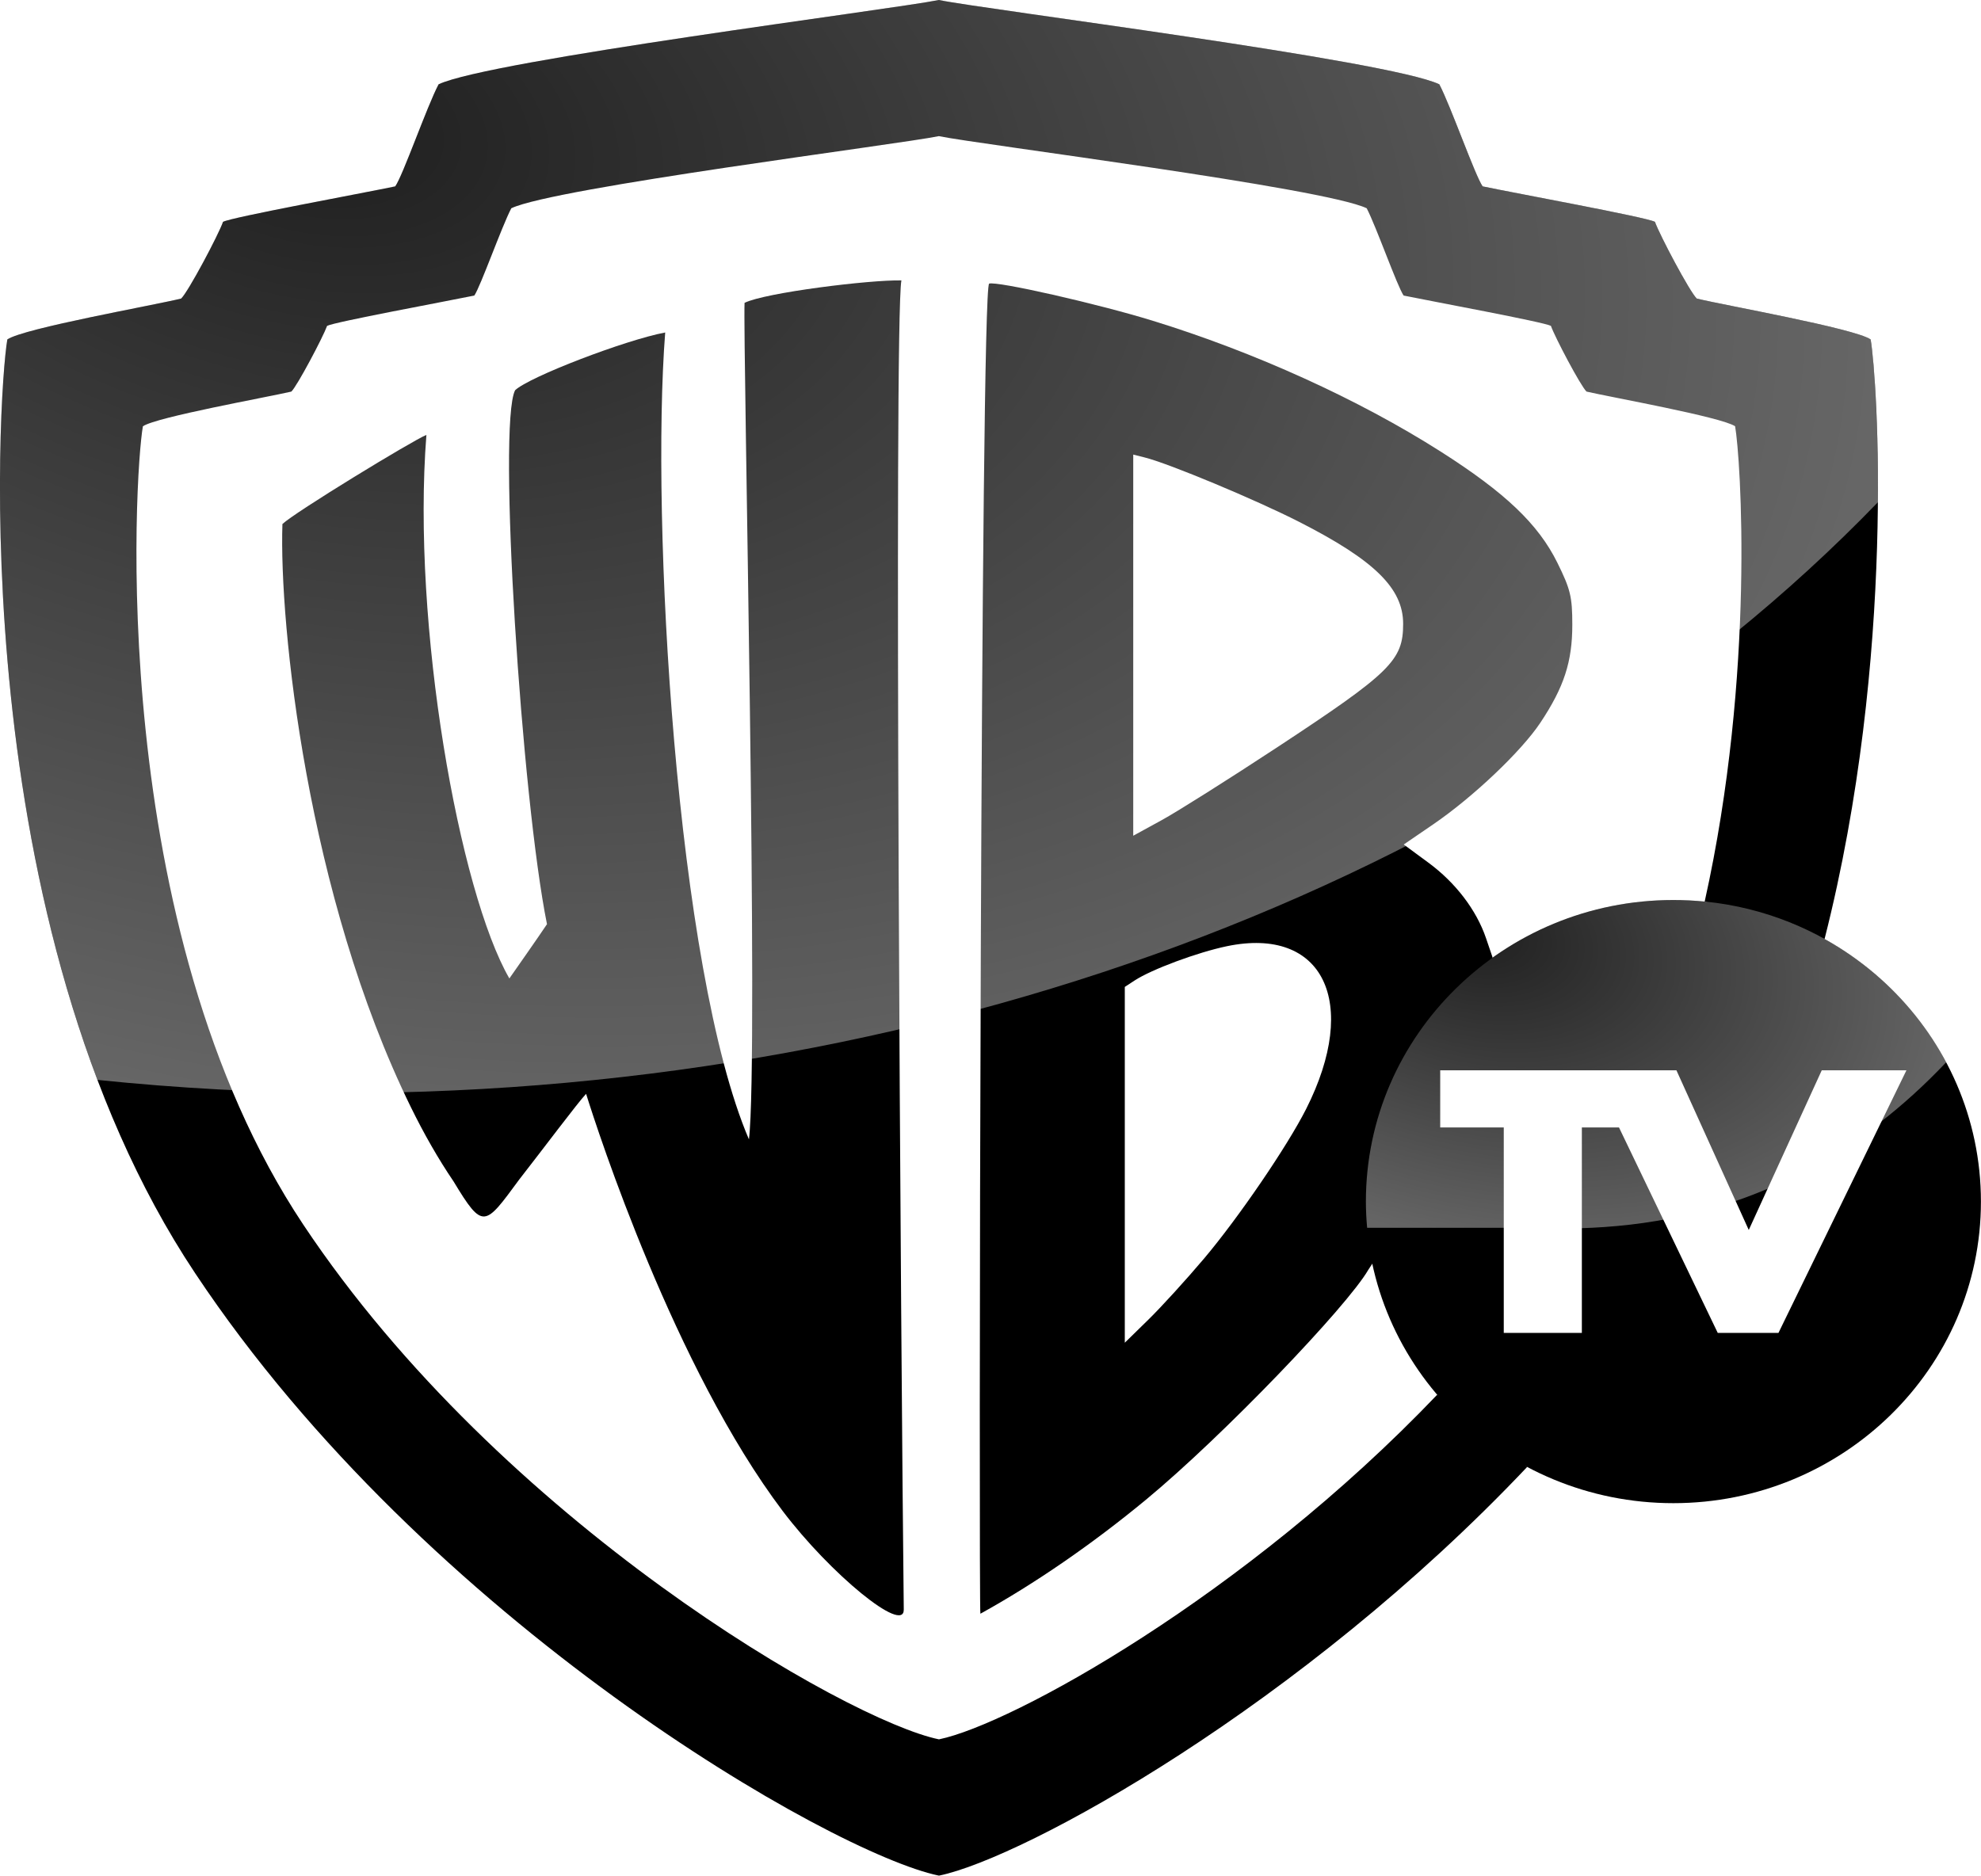
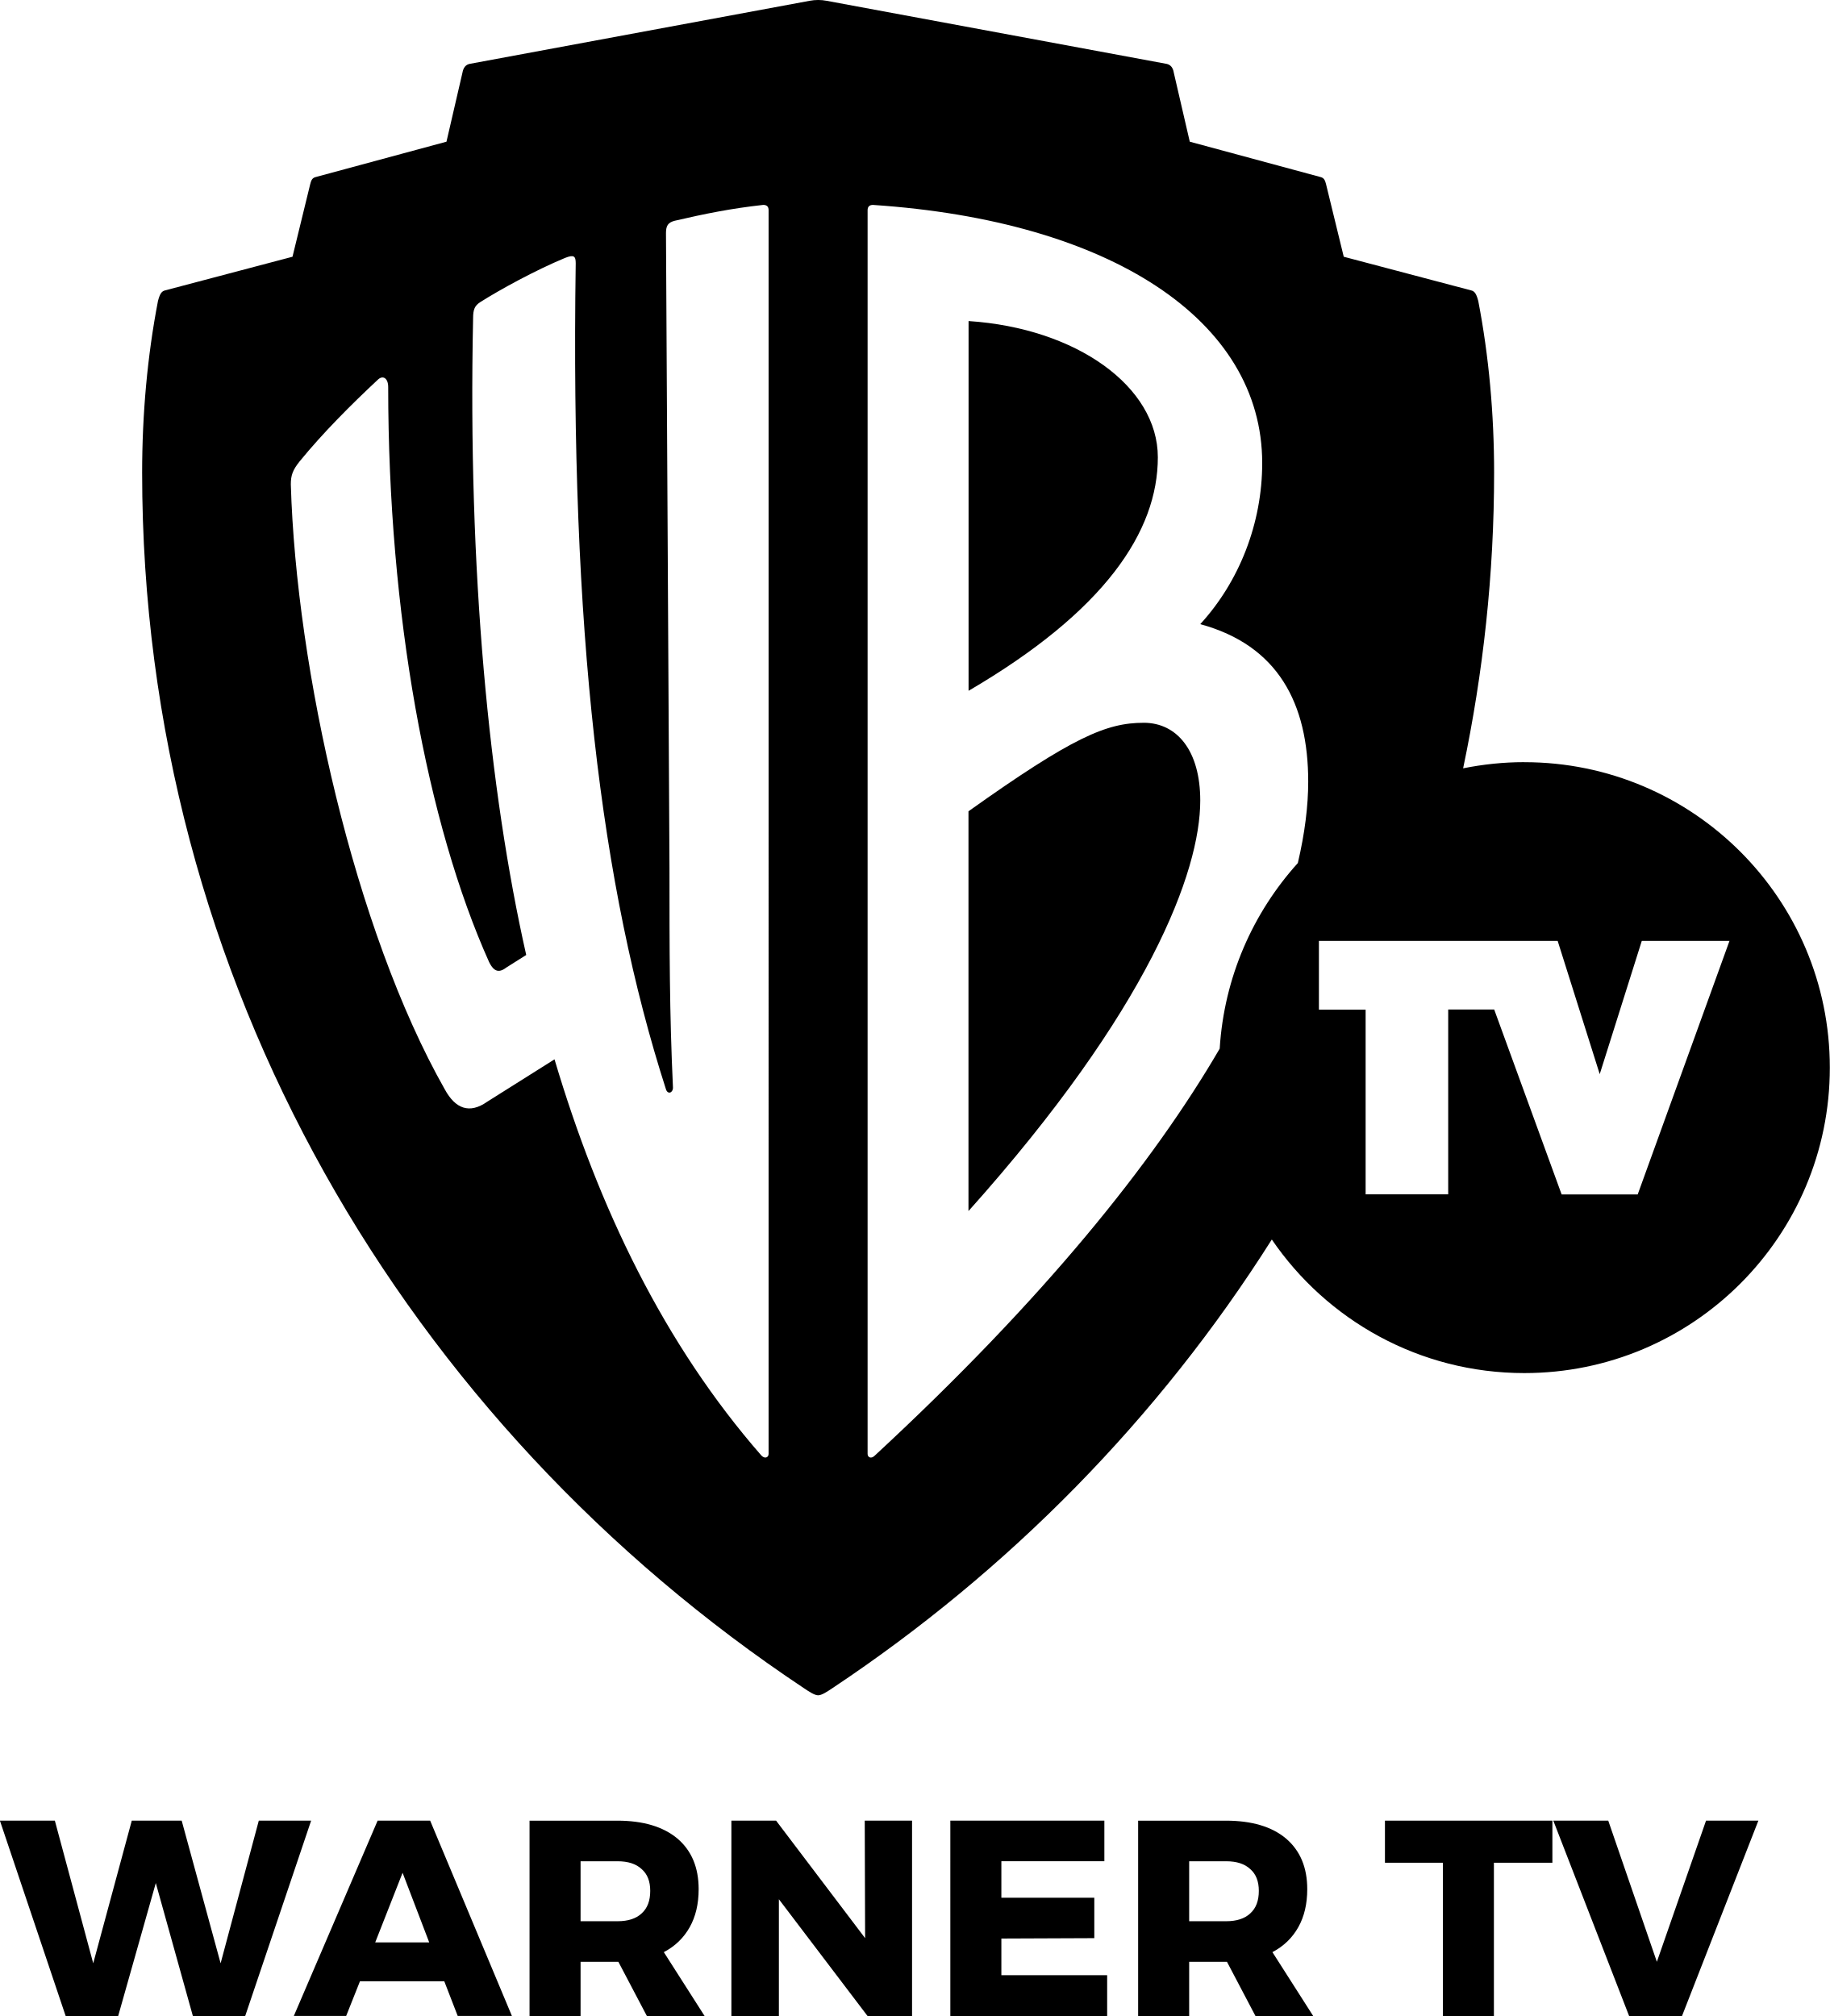
- <svg xmlns="http://www.w3.org/2000/svg" width="125.55mm" height="118.89mm" version="1.1" viewBox="0 0 125.55 118.89">
-   <defs>
-     <radialGradient id="b" cx="83.982" cy="92.134" r="18.39" gradientTransform="matrix(-.28397 1.0178 -1.6455 -.45909 268.53 15.716)" gradientUnits="userSpaceOnUse">
-       <stop stop-color="#fff" stop-opacity=".3" offset="0" />
-       <stop stop-color="#fff" stop-opacity=".988" offset="1" />
-     </radialGradient>
-     <radialGradient id="a" cx="273.87" cy="405.07" r="224.92" gradientTransform="matrix(-.059866 .27004 -.43742 -.096972 213.37 -26.924)" gradientUnits="userSpaceOnUse">
-       <stop stop-color="#fff" stop-opacity=".3" offset="0" />
-       <stop stop-color="#fff" offset="1" />
-     </radialGradient>
-   </defs>
-   <g transform="translate(.00023264 .005685)">
-     <path transform="scale(.26458)" d="m224.89-0.021c-10.957 2.234-107.77 14.453-119.83 20.199-2.813 5.328-8.531 21.831-10.389 24.453-7.751 1.633-39.273 7.393-41.25 8.498-1.107 3.165-8.351 16.802-10.029 18.379-6.616 1.631-37.747 7.121-41.635 9.797-2.22 12.765-10.537 140.33 44.992 223.73 55.499 83.49 152.58 138.99 178.08 144.31h0.178c20.422-4.257 86.706-40.69 140.81-97.902l-21.553-17.305c-46.056 48.238-101.95 78.973-119.29 82.559h-0.115c-21.825-4.515-104.74-52.006-152.22-123.32-47.448-71.297-40.385-180.35-38.408-191.27 3.262-2.218 29.874-6.977 35.562-8.309 1.407-1.36 7.573-13.022 8.56-15.744 1.706-0.93 28.59-5.888 35.266-7.264 1.528-2.262 6.493-16.359 8.857-20.912 10.3-4.929 93.037-15.334 102.41-17.281h2e-3c9.549 1.979 92.221 12.366 102.49 17.281 2.351 4.554 7.29 18.65 8.844 20.912 6.676 1.376 33.574 6.333 35.281 7.264 0.958 2.723 7.107 14.385 8.529 15.744 5.717 1.332 32.316 6.09 35.592 8.309 1.299 7.343 4.908 59.088-7.289 113.88l28.715 8.98c17.242-67.826 12.603-134.61 11.043-143.66-3.906-2.676-35.011-8.165-41.654-9.797-1.675-1.577-8.892-15.214-10.014-18.379-1.974-1.105-33.495-6.864-41.279-8.498-1.827-2.622-7.589-19.125-10.373-24.453-12.022-5.747-108.72-17.908-119.88-20.199z" stroke-width=".437" />
-     <path d="m27.023 27.564c-0.88 0.353-8.38 4.928-9.124 5.649-0.214 6.368 1.568 23.546 8.133 36.949 0.832 1.698 1.743 3.295 2.71 4.719 1.876 3.105 1.972 2.862 4.158-0.106 1.521-1.948 3.691-4.851 4.245-5.442 0.745 2.395 5.615 17.382 12.459 26.445 3.033 4.006 7.69 7.816 7.674 6.25-0.174-15.306-0.641-81.555-0.15-84.258-2.02-0.045-8.633 0.777-9.94 1.421-0.111 2.43 0.911 47.858 0.277 53.029-4.634-10.822-6.225-39.375-5.307-51.149-2.503 0.466-8.633 2.816-9.512 3.661-1.124 2.168 0.412 25.882 2.02 33.846-0.554 0.833-2.13 3.077-2.384 3.441-3.167-5.477-6.202-22.386-5.258-34.455" stroke-width=".116" />
-     <path d="m62.687 17.974c0.464-0.178 6.84 1.267 10.338 2.343 6.474 1.992 13.073 4.989 18.272 8.297 4.095 2.606 6.195 4.605 7.402 7.049 0.834 1.687 0.949 2.166 0.949 3.936 0 2.34-0.522 3.946-2.016 6.196-1.21 1.822-4.269 4.726-6.803 6.458l-1.865 1.275 1.559 1.148c1.726 1.27 3.046 3 3.655 4.786l0.4 1.173c0.537 1.712-2.09 3.135-3.669 6.892-1.786 5.544-1.064 8.316-4.191 12.963-1.336 2.313-9.213 10.54-14.093 14.574-3.4 2.811-7.06 5.332-10.49 7.225-0.11 0.061-5e-3 -84.1 0.554-84.314zm13.616 61.809c2.19-2.595 5.278-7.12 6.475-9.488 3.424-6.772 1.079-11.591-5.021-10.32-1.871 0.39-4.774 1.469-5.851 2.175l-0.62 0.406v22.554l1.493-1.461c0.821-0.803 2.406-2.543 3.523-3.866zm4.606-32.393c7.239-4.765 8.018-5.528 8.018-7.853 0-2.248-1.821-4.032-6.601-6.466-2.764-1.408-8.242-3.693-9.776-4.077l-0.729-0.183v24.161l1.804-0.988c0.992-0.543 4.27-2.611 7.283-4.594z" />
-     <path d="m106.05 57.047c-10.753 0-19.494 8.56-19.494 19.117 0 10.557 8.741 19.117 19.494 19.117 10.753 0 19.495-8.56 19.495-19.117 0-10.557-8.742-19.117-19.495-19.117zm-14.774 10.793h14.97l4.585 10.123 4.627-10.123h5.367l-8.112 16.649h-3.847l-6.26-13.026h-2.353v13.026h-4.949v-13.026h-4.028z" color="#000000" color-rendering="auto" dominant-baseline="auto" image-rendering="auto" shape-rendering="auto" solid-color="#000000" style="font-feature-settings:normal;font-variant-alternates:normal;font-variant-caps:normal;font-variant-ligatures:normal;font-variant-numeric:normal;font-variant-position:normal;isolation:auto;mix-blend-mode:normal;paint-order:stroke fill markers;shape-padding:0;text-decoration-color:#000000;text-decoration-line:none;text-decoration-style:solid;text-indent:0;text-orientation:mixed;text-transform:none;white-space:normal" />
+ <svg xmlns="http://www.w3.org/2000/svg" width="725.99" height="800" version="1.1" viewBox="0 0 725.99 800" xml:space="preserve">
+   <g stroke-width="46.212">
+     <path d="m459.39 181.47c0-28.097-32.302-51.249-75.094-54.068v146.72c54.021-31.563 75.094-63.172 75.094-92.655" />
+     <path d="m453.76 286.82c-14.742 0-28.097 5.638-69.503 35.121v158.64c71.629-80.039 91.962-134.8 91.962-162.9 0-19.64-9.104-30.87-22.459-30.87" />
+     <path d="m649.78 473.99h-30.176l-26.756-73.385h-18.253v73.338h-32.765v-73.292h-18.531v-27.265h94.734l16.683 52.866 16.683-52.866h34.797zm-134.84-131.52c-17.838 19.778-29.252 45.38-31.008 73.662-26.387 45.288-69.642 99.264-136.88 161.51-1.386 1.386-2.819 0.693-2.819-0.693v-493.55c0-1.386 0.739-2.08 2.126-2.08 94.087 6.285 154.44 45.611 154.44 102.45 0 23.892-9.104 47.044-24.585 63.911 30.916 8.411 42.838 31.563 42.838 62.478 0 9.658-1.34 20.472-4.113 32.302m-209.99 234.48c0 1.386-1.433 2.08-2.819 0.693-38.633-44.225-64.604-98.293-82.118-157.26l-26.71 16.821c-7.024 4.945-12.616 2.819-16.821-4.898-35.814-63.172-58.966-167.06-61.092-240.08 0-3.512 0.693-5.638 3.512-9.15 9.15-11.23 20.38-22.458 30.916-32.302 2.08-2.08 4.205-0.693 4.205 2.819 0 89.882 15.435 173.38 40.02 228.15 2.08 4.252 4.205 4.252 6.978 2.126l7.764-4.898c-14.742-65.297-23.199-152.36-21.073-252.73 0-3.512 0.693-4.945 2.819-6.331 7.717-4.898 21.765-12.616 33.688-17.56 3.512-1.386 4.205-0.693 4.205 2.126-2.126 146.03 9.843 247.09 35.814 327.82 0.693 2.126 2.773 1.433 2.773-0.693-1.386-29.483-1.386-55.455-1.386-87.063l-1.386-251.99c0-2.819 0.693-4.252 3.512-4.945 11.923-2.773 22.459-4.898 35.075-6.285 1.433 0 2.126 0.693 2.126 2.08zm299.83-274.5c-8.318 0-16.405 0.878-24.261 2.449 7.949-37.847 12.292-77.035 12.292-117.33 0-23.199-2.08-46.35-6.285-68.117-0.739-2.819-1.433-3.882-2.819-4.205l-50.555-13.355-7.024-28.79c-0.37-1.386-0.693-2.449-2.126-2.819l-51.942-14.048-6.331-27.358c-0.323-2.126-1.386-3.189-2.819-3.512l-134.98-25.047c-2.172-0.416-4.436-0.416-6.654 0l-134.98 25.047c-1.433 0.323-2.449 1.386-2.819 3.512l-6.331 27.358-51.942 14.048c-1.433 0.37-1.756 1.433-2.126 2.819l-7.024 28.79-50.555 13.355c-1.386 0.323-2.08 1.386-2.819 4.205-4.205 21.765-6.285 44.918-6.285 68.117 0 202.23 105.31 377.73 262.58 482.36 2.126 1.433 4.252 2.819 5.638 2.819 1.386 0 3.512-1.386 5.638-2.819 70.011-46.582 129.62-107.26 174.36-178.05 21.812 31.979 58.551 53.005 100.19 53.005 66.915 0 121.21-54.253 121.21-121.21 0-66.915-54.299-121.21-121.21-121.21" />
  </g>
-   <path d="m59.503 0c-2.899 0.591-28.513 3.824-31.704 5.344-0.744 1.41-2.257 5.776-2.749 6.47-2.051 0.432-10.391 1.956-10.914 2.248-0.293 0.837-2.21 4.446-2.654 4.863-1.75 0.431-9.987 1.884-11.016 2.592-0.486 2.794-2.076 26.38 5.71 46.939a120.74 91.066 0 0 0 15.396 0.836 120.74 91.066 0 0 0 97.444-37.454c0.043-5.454-0.281-9.294-0.458-10.32-1.034-0.708-9.263-2.16-11.021-2.592-0.443-0.417-2.353-4.025-2.649-4.863-0.522-0.292-8.862-1.816-10.922-2.248-0.483-0.694-2.008-5.06-2.744-6.47-3.181-1.52-28.765-4.738-31.719-5.344z" fill="url(#a)" opacity=".4" style="paint-order:stroke fill markers" />
-   <path d="m106.06 57.052c-10.753 0-19.494 8.56-19.494 19.117 0 0.561 0.03 1.115 0.079 1.663h9.056c4.12 0 16.438 1.345 27.645-10.496-3.256-6.111-9.778-10.285-17.285-10.285z" color="#000000" color-rendering="auto" dominant-baseline="auto" fill="url(#b)" image-rendering="auto" opacity=".4" shape-rendering="auto" solid-color="#000000" style="font-feature-settings:normal;font-variant-alternates:normal;font-variant-caps:normal;font-variant-ligatures:normal;font-variant-numeric:normal;font-variant-position:normal;isolation:auto;mix-blend-mode:normal;paint-order:stroke fill markers;shape-padding:0;text-decoration-color:#000000;text-decoration-line:none;text-decoration-style:solid;text-indent:0;text-orientation:mixed;text-transform:none;white-space:normal" />
+   <path d="m616.3 722.48h21.799l19.287 56.013 19.509-56.013h20.765l-30.298 77.517h-20.987z" stroke-width="73.896" />
+   <path d="m102.68 722.48h20.765l-26.159 77.517h-20.765l-14.705-52.762-14.927 52.762h-20.839l-26.085-77.517h21.799l15.223 56.605 15.297-56.605h19.804l15.444 56.605z" stroke-width="73.896" />
+   <path d="m148.87 770.8h21.43l-10.567-27.637zm32.736 29.189-5.321-13.745h-33.475l-5.468 13.745h-20.765l33.253-77.517h20.839l32.441 77.517z" stroke-width="73.896" />
+   <path d="m230.35 762.39h14.705c4.138 0 7.316-1.035 9.533-3.104 2.291-2.069 3.399-5.025 3.399-8.941 0-3.769-1.108-6.651-3.399-8.646-2.217-2.069-5.394-3.104-9.533-3.104h-14.705zm26.307 37.613-11.306-21.504h-15.001v21.504h-20.248v-77.517h34.805c10.272 0 18.179 2.365 23.869 7.094 5.616 4.803 8.424 11.454 8.424 20.1 0 5.838-1.182 10.863-3.547 15.075-2.365 4.212-5.764 7.537-10.272 9.902l16.183 25.346z" stroke-width="73.896" />
+   <path d="m343.1 722.48h18.77v77.517h-17.661l-35.175-46.333v46.333h-18.844v-77.517h17.735l35.322 46.629z" stroke-width="73.896" />
+   <path d="m377.06 722.48h61.112v16.109h-40.865v14.484h36.874v16.036l-36.874 0.148v14.558h41.973v16.183h-62.221z" stroke-width="73.896" />
+   <path d="m471.82 762.39h14.705c4.138 0 7.316-1.035 9.533-3.104 2.291-2.069 3.399-5.025 3.399-8.941 0-3.769-1.108-6.651-3.399-8.646-2.217-2.069-5.394-3.104-9.533-3.104h-14.705zm26.307 37.613-11.306-21.504h-15.001v21.504h-20.248v-77.517h34.805c10.272 0 18.252 2.365 23.869 7.094 5.616 4.803 8.424 11.454 8.424 20.1 0 5.838-1.182 10.863-3.547 15.075-2.365 4.212-5.764 7.537-10.272 9.902l16.183 25.346z" stroke-width="73.896" />
+   <path d="m549.5 722.48h66.433v16.701h-23.203v60.817h-20.248v-60.817h-22.982z" stroke-width="73.896" />
</svg>
